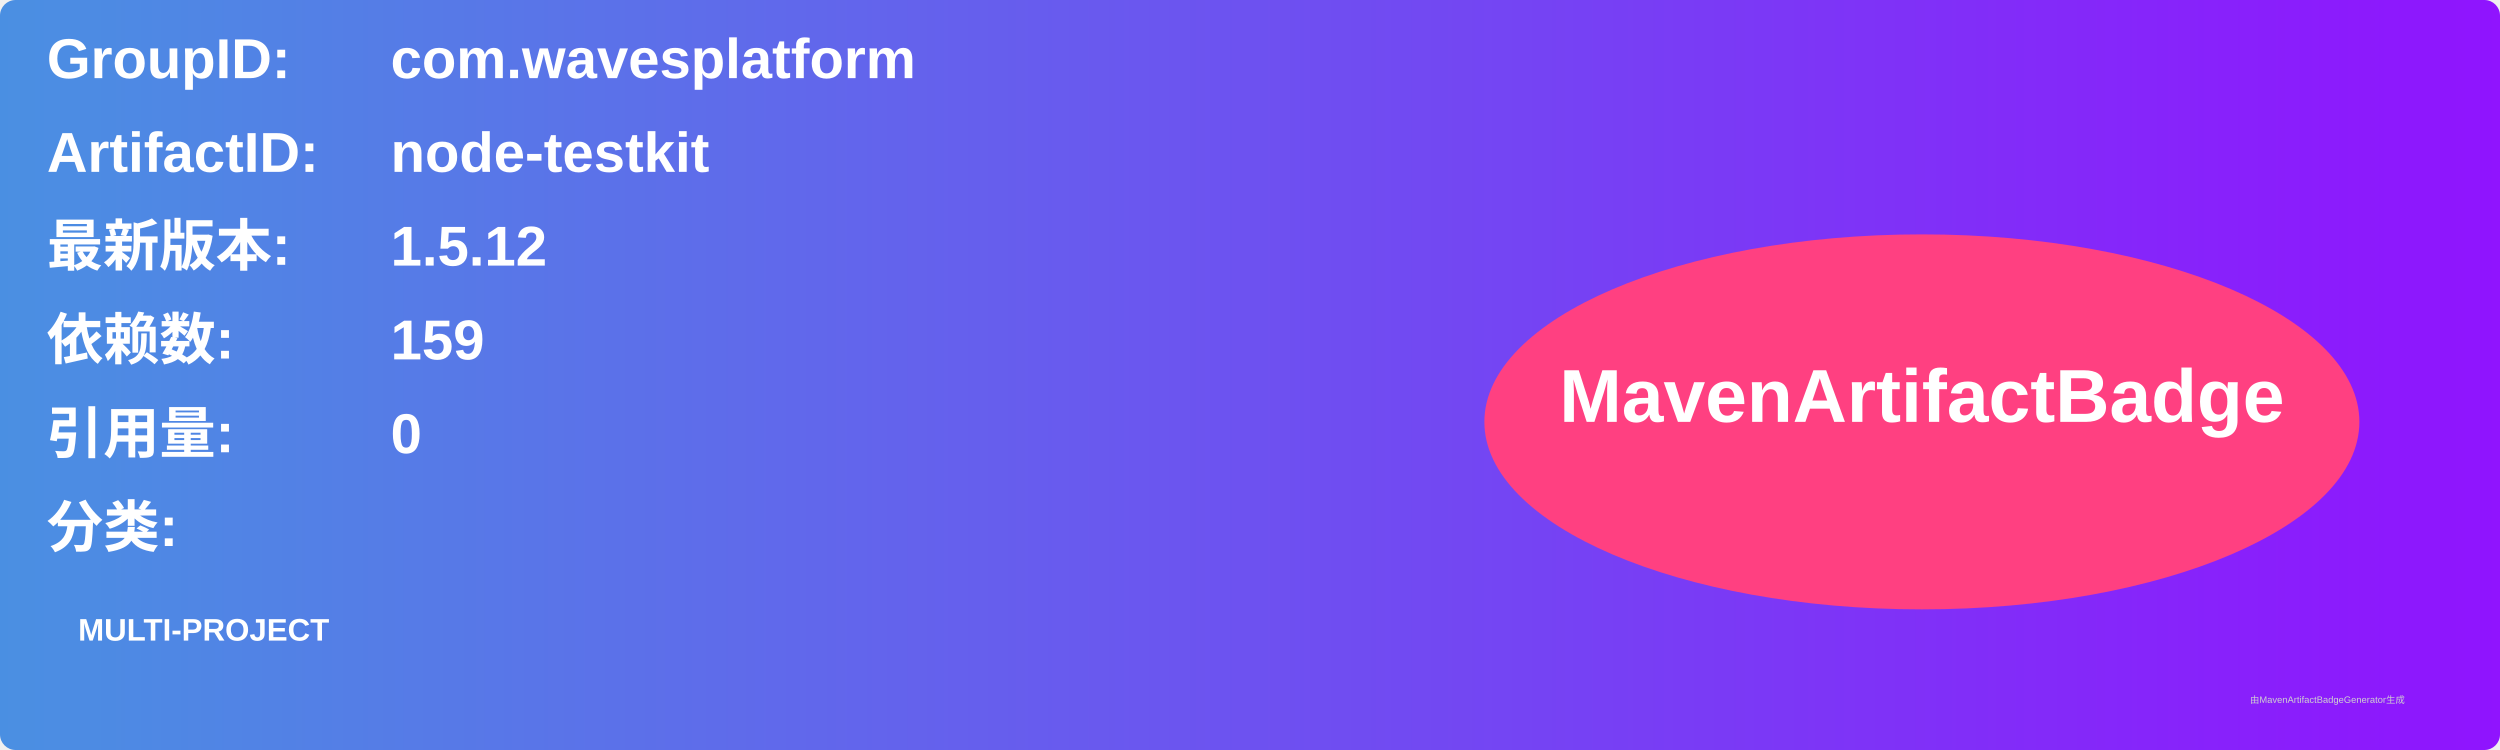
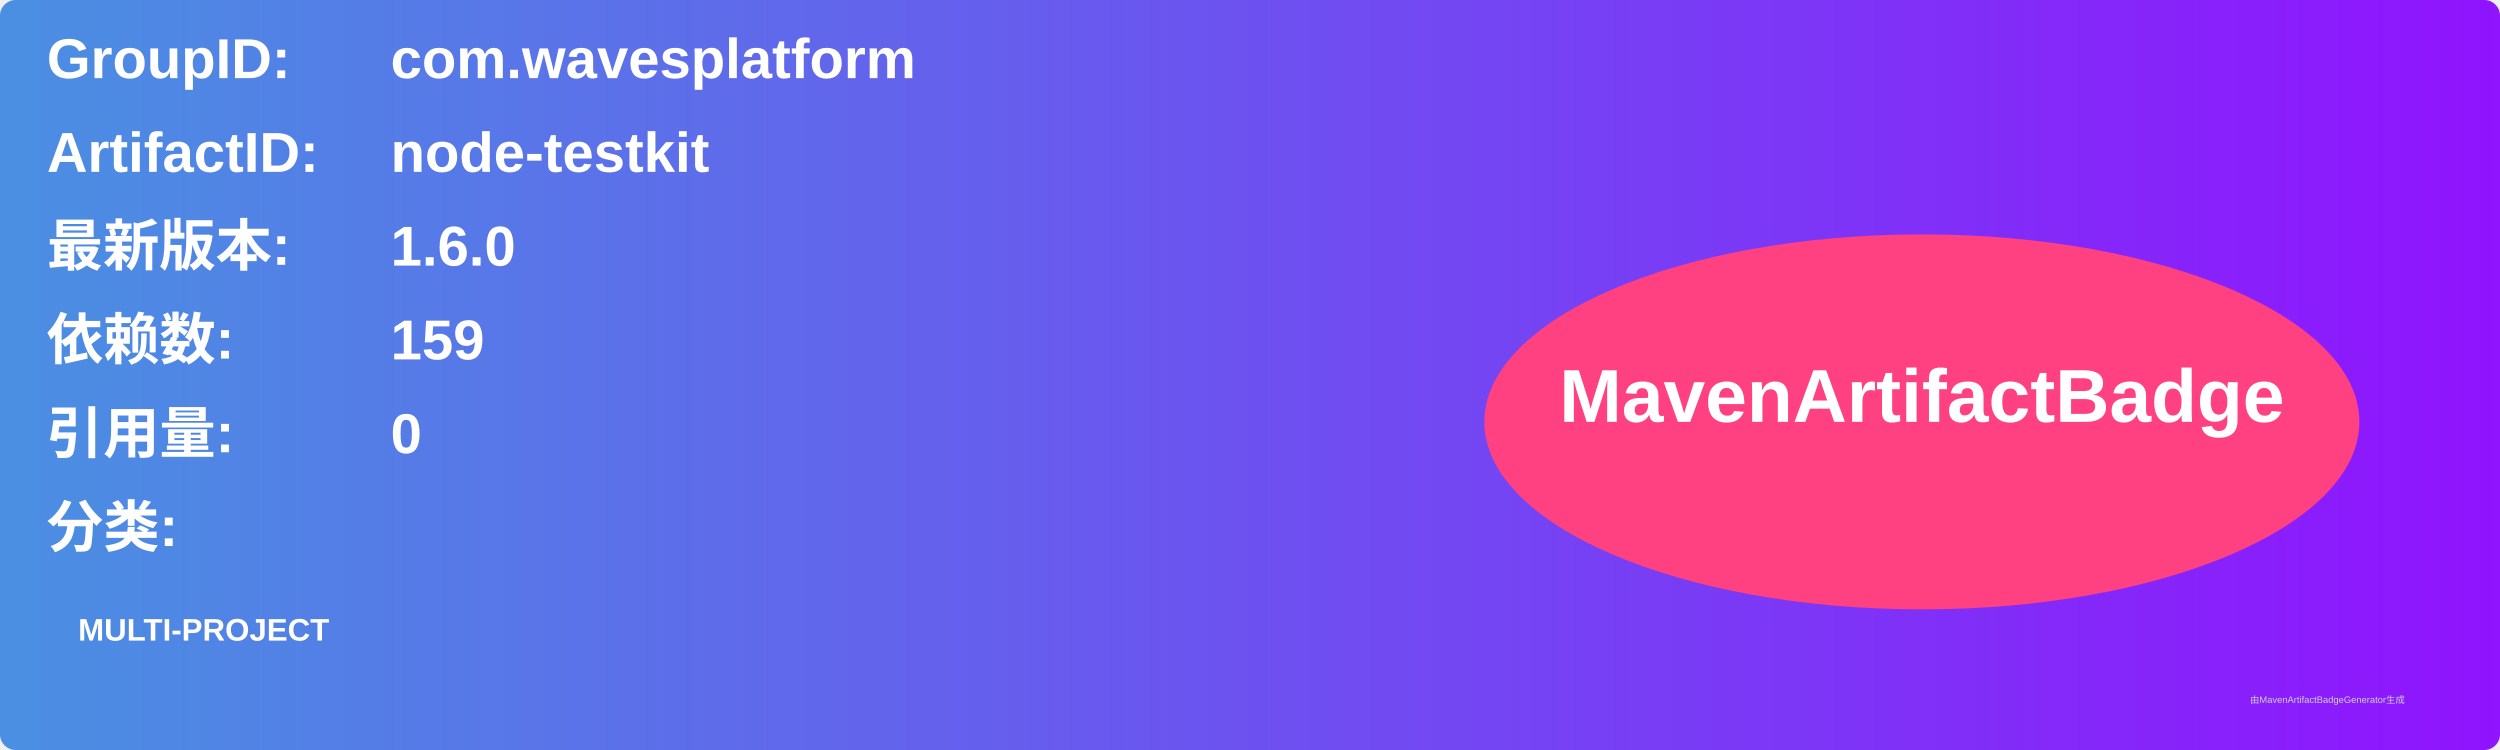
<svg xmlns="http://www.w3.org/2000/svg" width="800" height="240" viewBox="0 0 800 240">
  <linearGradient id="grad" x1="0%" y1="0%" x2="100%" y2="0%">
    <stop offset="0%" stop-color="#4a90e2" />
    <stop offset="100%" stop-color="#9013fe" />
  </linearGradient>
  <rect width="100%" height="100%" rx="5" ry="5" fill="url(#grad)" />
  <g transform="translate(15, 15)">
    <text x="0" y="10" font-family="Arial" font-size="18" fill="white" font-weight="bold" width="260">GroupID:</text>
    <text x="110" y="10" font-family="Arial" font-size="18" fill="white" font-weight="bold" width="460">com.wavesplatform</text>
    <text x="0" y="40" font-family="Arial" font-size="18" fill="white" font-weight="bold" width="260">ArtifactID:</text>
    <text x="110" y="40" font-family="Arial" font-size="18" fill="white" font-weight="bold" width="460">node-testkit</text>
    <text x="0" y="70" font-family="Arial" font-size="18" fill="white" font-weight="bold">最新版本:</text>
    <text x="110" y="70" font-family="Arial" font-size="18" fill="white" font-weight="bold">
-       <tspan font-weight="bold">1.5.12</tspan>
+       <tspan font-weight="bold">1.6.0</tspan>
    </text>
    <text x="0" y="100" font-family="Arial" font-size="18" fill="white" font-weight="bold">依赖数: </text>
    <text x="110" y="100" font-family="Arial" font-size="18" fill="white">
      <tspan font-weight="bold">159</tspan>
    </text>
    <text x="0" y="130" font-family="Arial" font-size="18" fill="white" font-weight="bold">引用量: </text>
    <text x="110" y="130" font-family="Arial" font-size="18" fill="white">
      <tspan font-weight="bold">0</tspan>
    </text>
    <text x="0" y="160" font-family="Arial" font-size="18" fill="white" font-weight="bold">分类:</text>
    <text x="10" y="190" font-family="Arial" font-size="10" fill="white">
      <tspan font-weight="bold">MULTI-PROJECT</tspan>
    </text>
    <ellipse cx="600" cy="120" rx="140" ry="60" fill="#ff4081" />
    <text x="600" y="120" text-anchor="middle" font-family="Arial" font-size="24" fill="white" font-weight="bold">MavenArtifactBadge</text>
  </g>
  <text x="720" y="225" font-family="Arial" font-size="3" fill="#d0d0d0">由MavenArtifactBadgeGenerator生成</text>
</svg>
